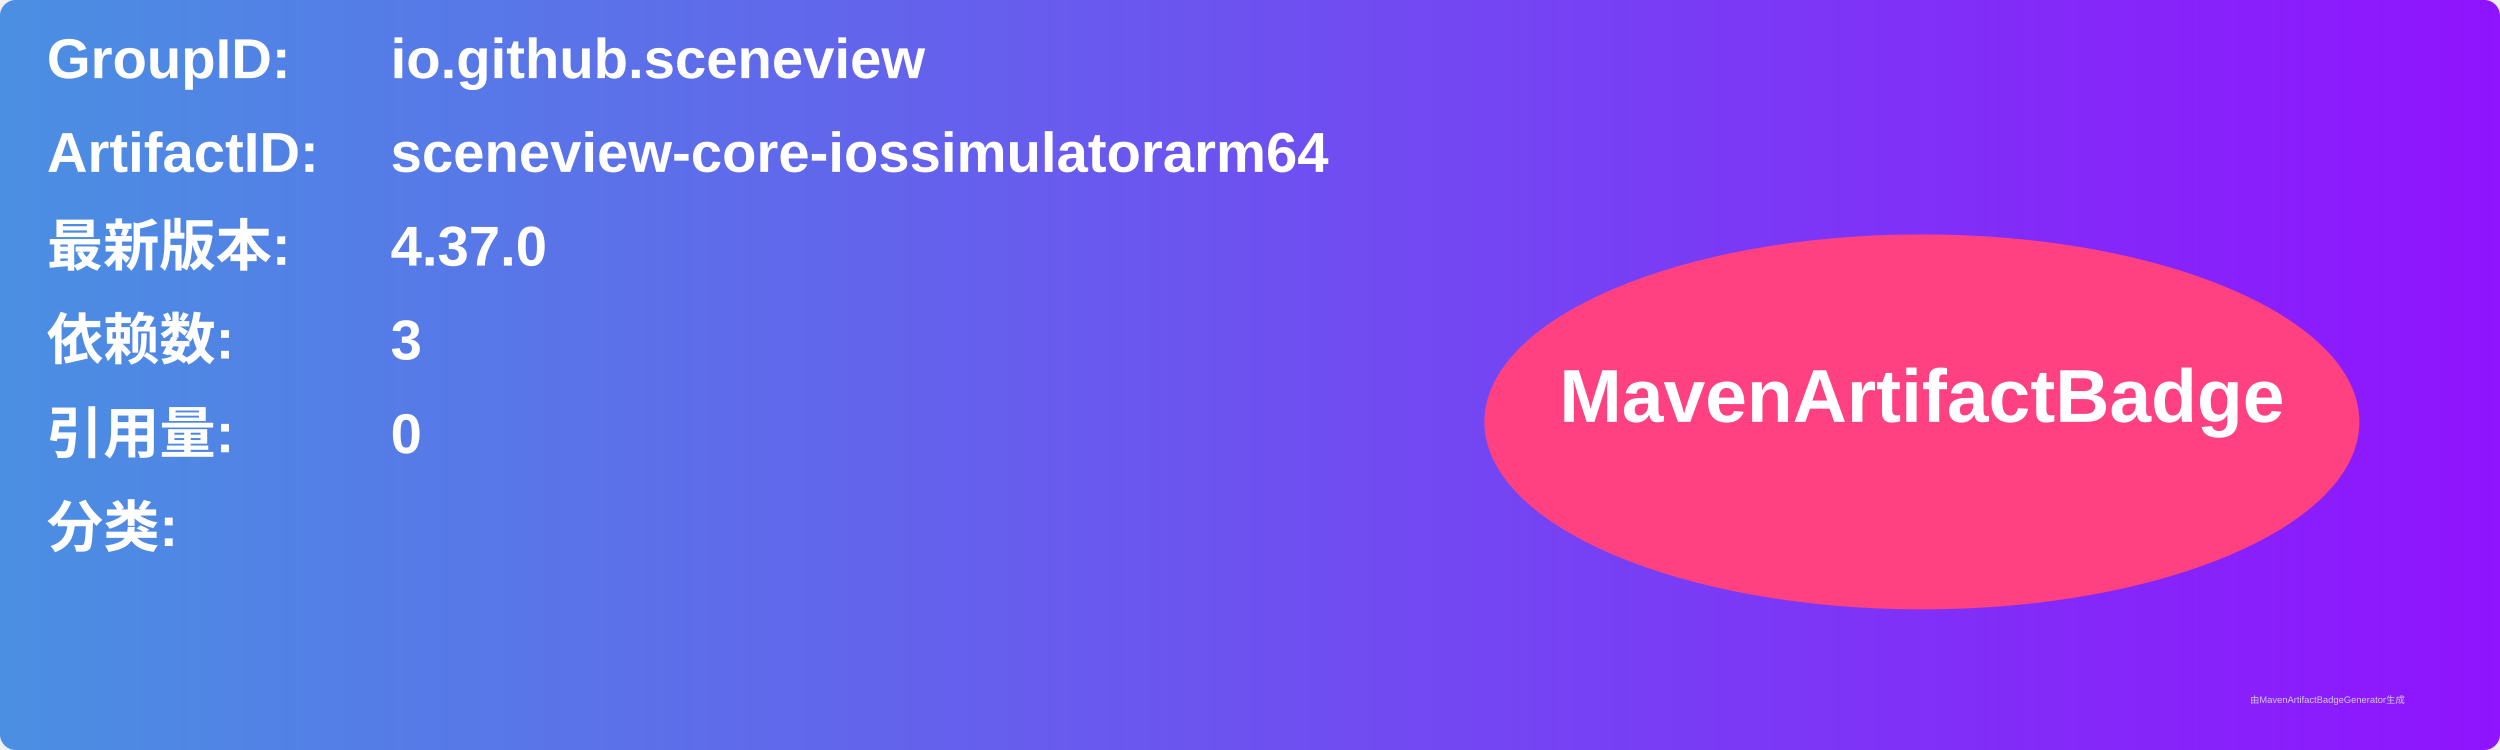
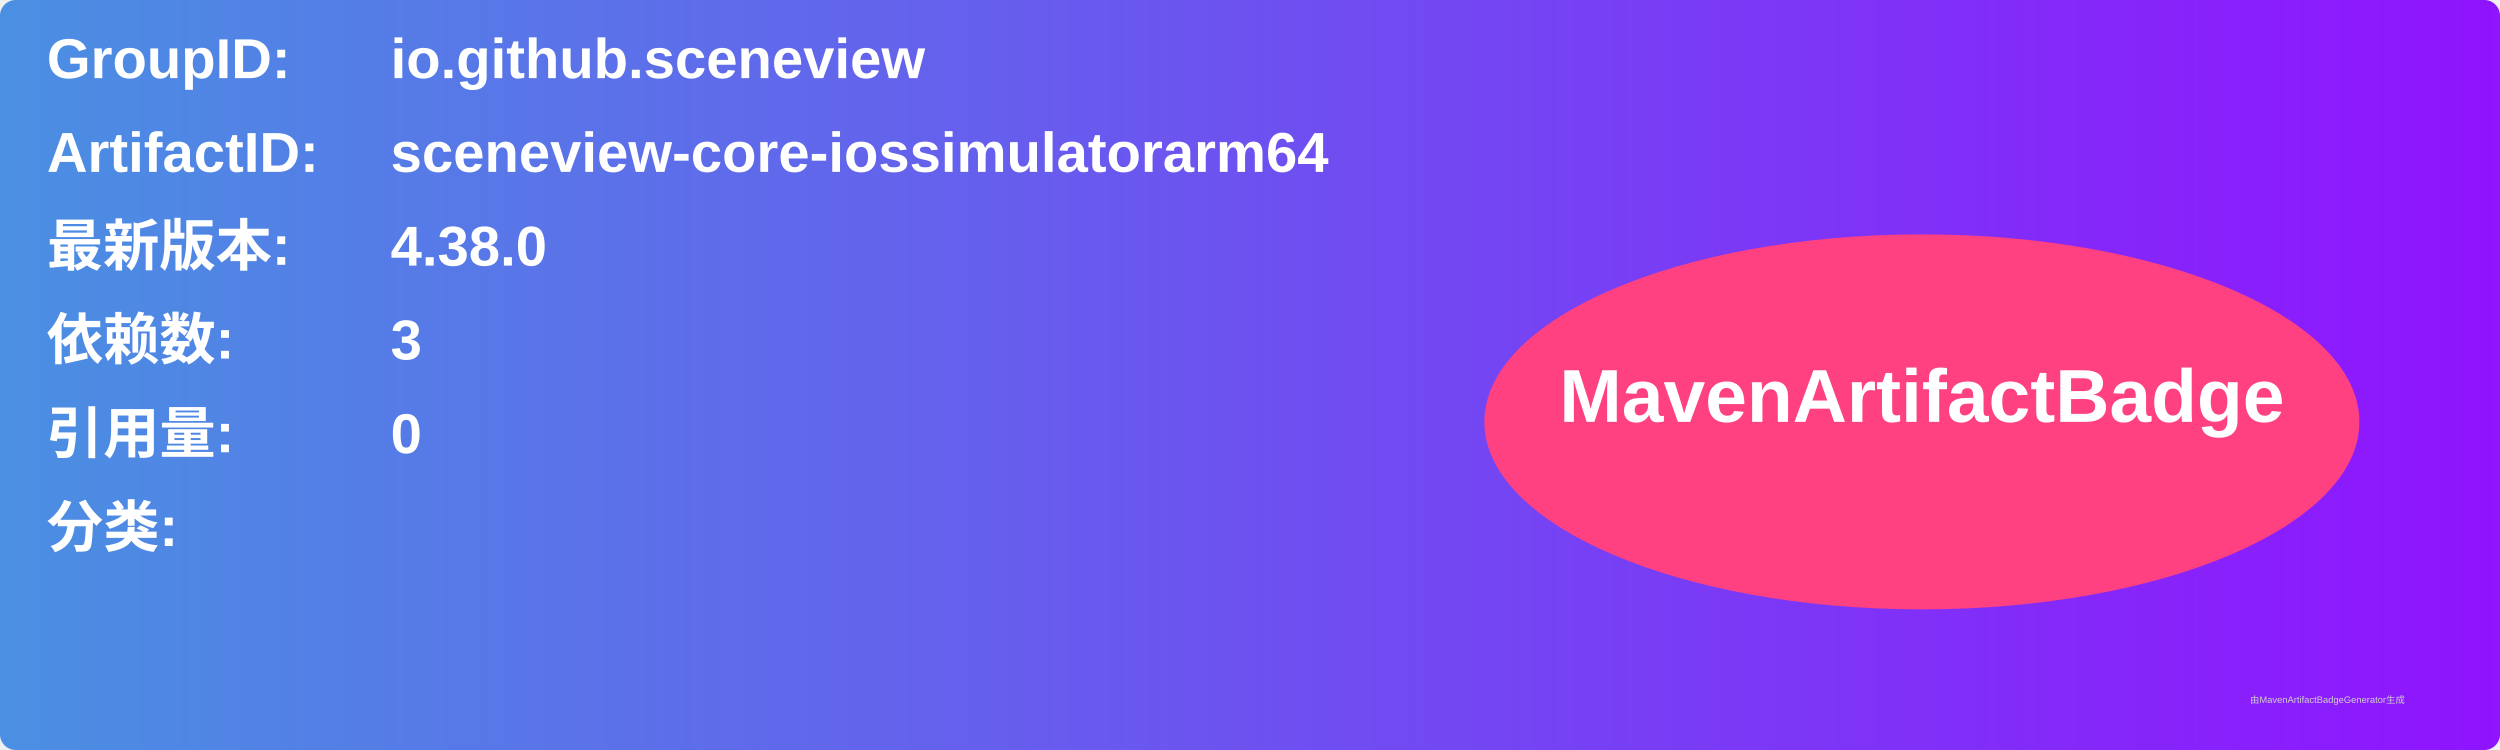
<svg xmlns="http://www.w3.org/2000/svg" width="800" height="240" viewBox="0 0 800 240">
  <linearGradient id="grad" x1="0%" y1="0%" x2="100%" y2="0%">
    <stop offset="0%" stop-color="#4a90e2" />
    <stop offset="100%" stop-color="#9013fe" />
  </linearGradient>
  <rect width="100%" height="100%" rx="5" ry="5" fill="url(#grad)" />
  <g transform="translate(15, 15)">
    <text x="0" y="10" font-family="Arial" font-size="18" fill="white" font-weight="bold" width="260">GroupID:</text>
    <text x="110" y="10" font-family="Arial" font-size="18" fill="white" font-weight="bold" width="460">io.github.sceneview</text>
    <text x="0" y="40" font-family="Arial" font-size="18" fill="white" font-weight="bold" width="260">ArtifactID:</text>
    <text x="110" y="40" font-family="Arial" font-size="18" fill="white" font-weight="bold" width="460">sceneview-core-iossimulatorarm64</text>
    <text x="0" y="70" font-family="Arial" font-size="18" fill="white" font-weight="bold">最新版本:</text>
    <text x="110" y="70" font-family="Arial" font-size="18" fill="white" font-weight="bold">
-       <tspan font-weight="bold">4.37.0</tspan>
+       <tspan font-weight="bold">4.38.0</tspan>
    </text>
    <text x="0" y="100" font-family="Arial" font-size="18" fill="white" font-weight="bold">依赖数: </text>
    <text x="110" y="100" font-family="Arial" font-size="18" fill="white">
      <tspan font-weight="bold">3</tspan>
    </text>
    <text x="0" y="130" font-family="Arial" font-size="18" fill="white" font-weight="bold">引用量: </text>
    <text x="110" y="130" font-family="Arial" font-size="18" fill="white">
      <tspan font-weight="bold">0</tspan>
    </text>
    <text x="0" y="160" font-family="Arial" font-size="18" fill="white" font-weight="bold">分类:</text>
    <text x="10" y="190" font-family="Arial" font-size="10" fill="white">
      <tspan font-weight="bold" />
    </text>
    <ellipse cx="600" cy="120" rx="140" ry="60" fill="#ff4081" />
    <text x="600" y="120" text-anchor="middle" font-family="Arial" font-size="24" fill="white" font-weight="bold">MavenArtifactBadge</text>
  </g>
  <text x="720" y="225" font-family="Arial" font-size="3" fill="#d0d0d0">由MavenArtifactBadgeGenerator生成</text>
</svg>
